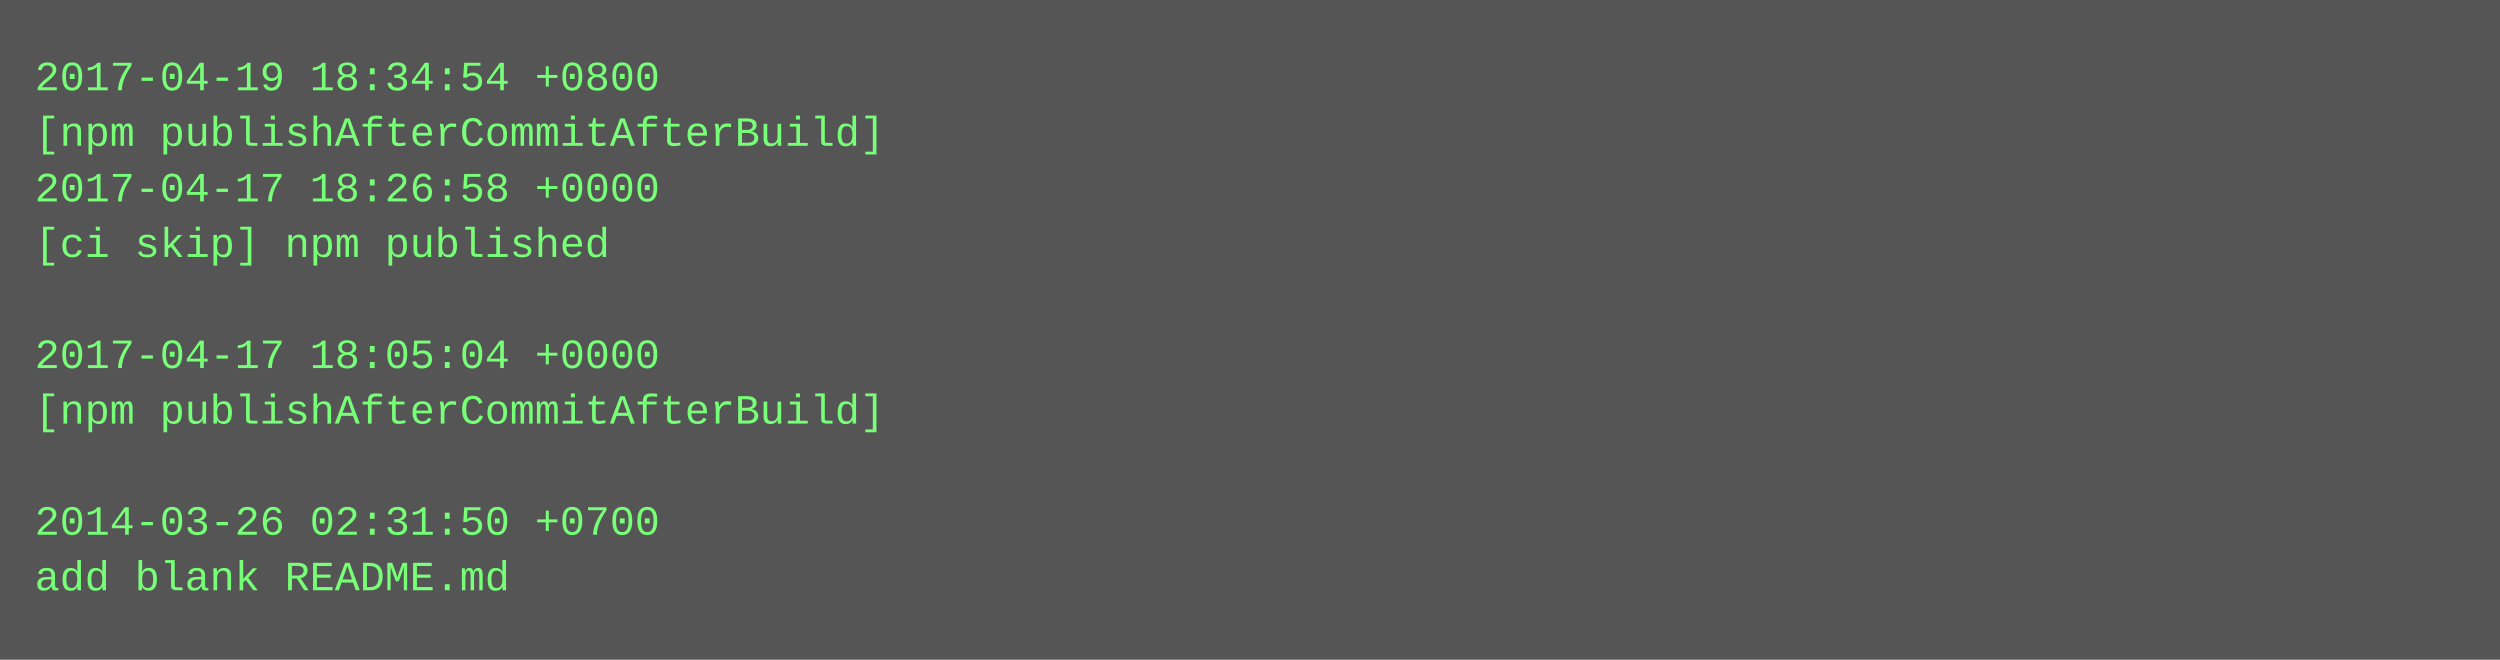
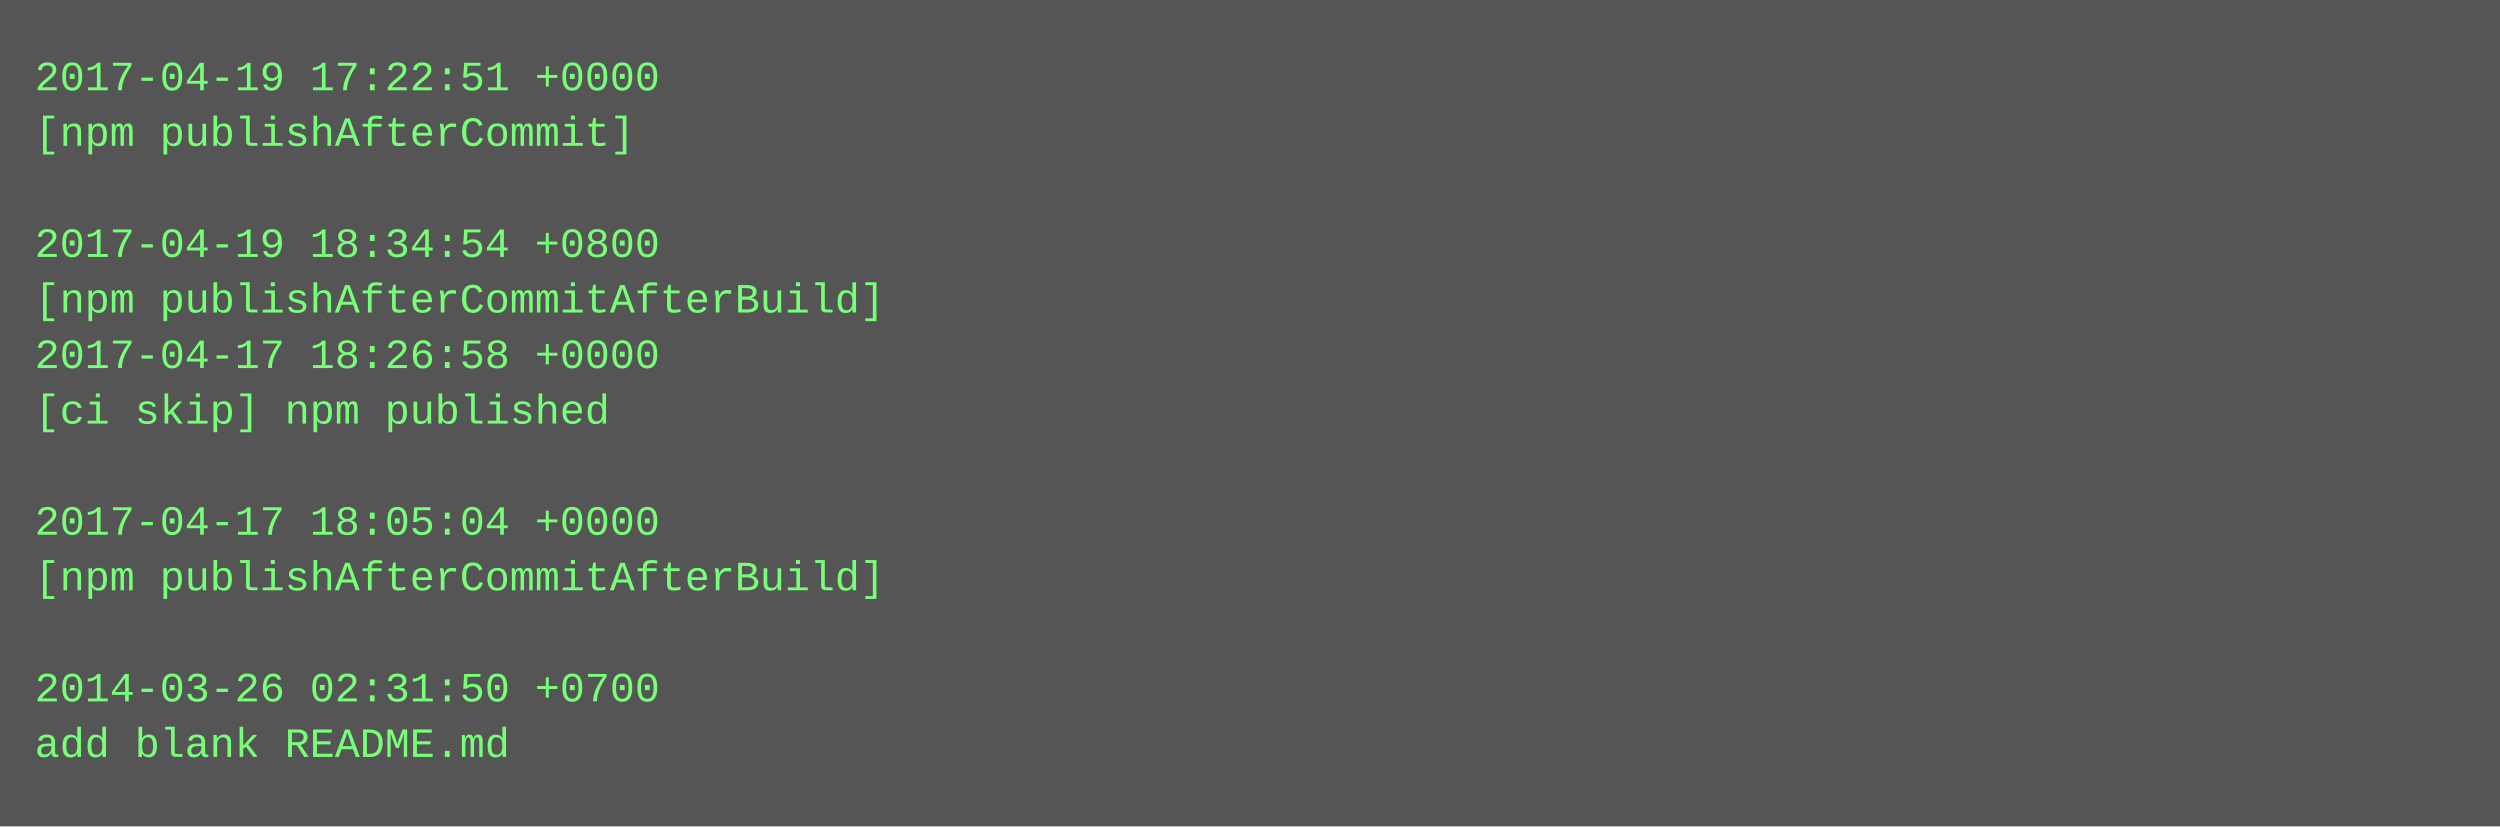
- <svg xmlns="http://www.w3.org/2000/svg" height="190" width="720">
-   <rect height="190" fill="#555" width="720" />
+ <svg xmlns="http://www.w3.org/2000/svg" height="238" width="720">
+   <rect height="238" fill="#555" width="720" />
  <text fill="#7f7" font-family="Courier New" font-size="12" xml:space="preserve">
-     <tspan x="10" y="26">2017-04-19 18:34:54 +0800</tspan>
-     <tspan x="10" y="42">[npm publishAfterCommitAfterBuild]</tspan>
-     <tspan x="10" y="58">2017-04-17 18:26:58 +0000</tspan>
-     <tspan x="10" y="74">[ci skip] npm published</tspan>
-     <tspan x="10" y="90" />
-     <tspan x="10" y="106">2017-04-17 18:05:04 +0000</tspan>
-     <tspan x="10" y="122">[npm publishAfterCommitAfterBuild]</tspan>
+     <tspan x="10" y="26">2017-04-19 17:22:51 +0000</tspan>
+     <tspan x="10" y="42">[npm publishAfterCommit]</tspan>
+     <tspan x="10" y="58" />
+     <tspan x="10" y="74">2017-04-19 18:34:54 +0800</tspan>
+     <tspan x="10" y="90">[npm publishAfterCommitAfterBuild]</tspan>
+     <tspan x="10" y="106">2017-04-17 18:26:58 +0000</tspan>
+     <tspan x="10" y="122">[ci skip] npm published</tspan>
    <tspan x="10" y="138" />
-     <tspan x="10" y="154">2014-03-26 02:31:50 +0700</tspan>
-     <tspan x="10" y="170">add blank README.md</tspan>
+     <tspan x="10" y="154">2017-04-17 18:05:04 +0000</tspan>
+     <tspan x="10" y="170">[npm publishAfterCommitAfterBuild]</tspan>
+     <tspan x="10" y="186" />
+     <tspan x="10" y="202">2014-03-26 02:31:50 +0700</tspan>
+     <tspan x="10" y="218">add blank README.md</tspan>
  </text>
</svg>
